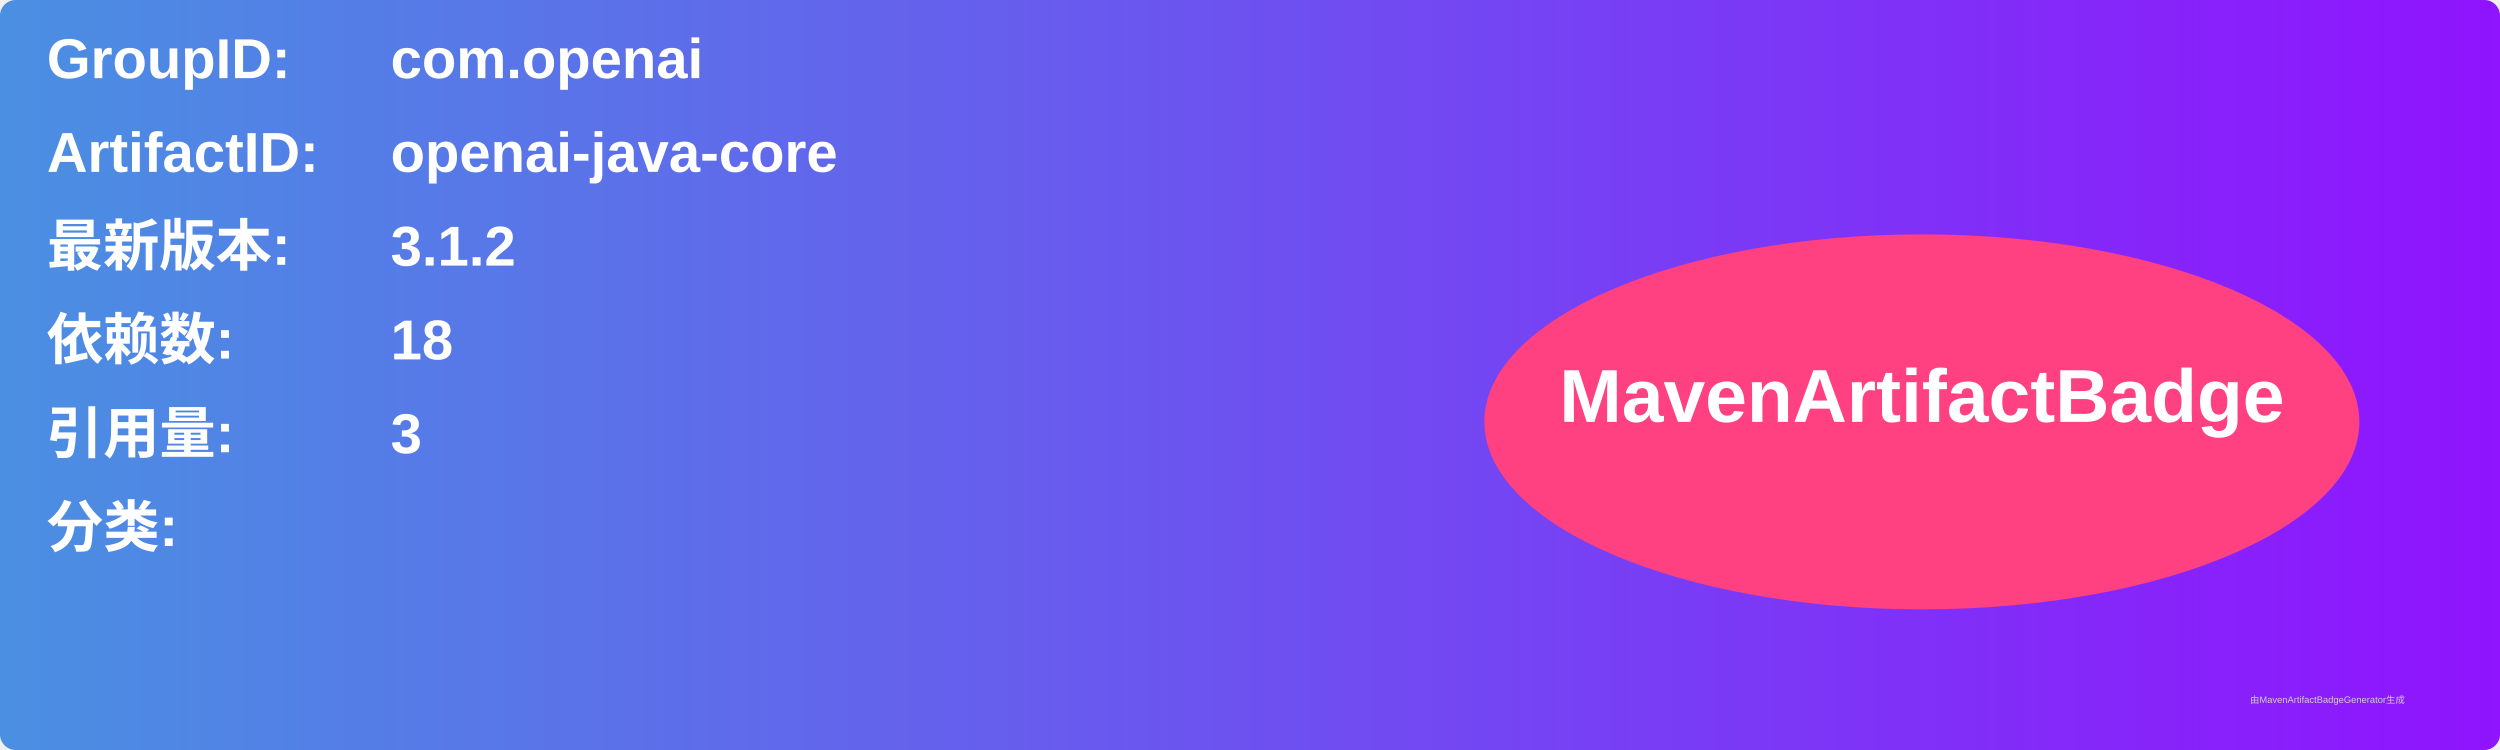
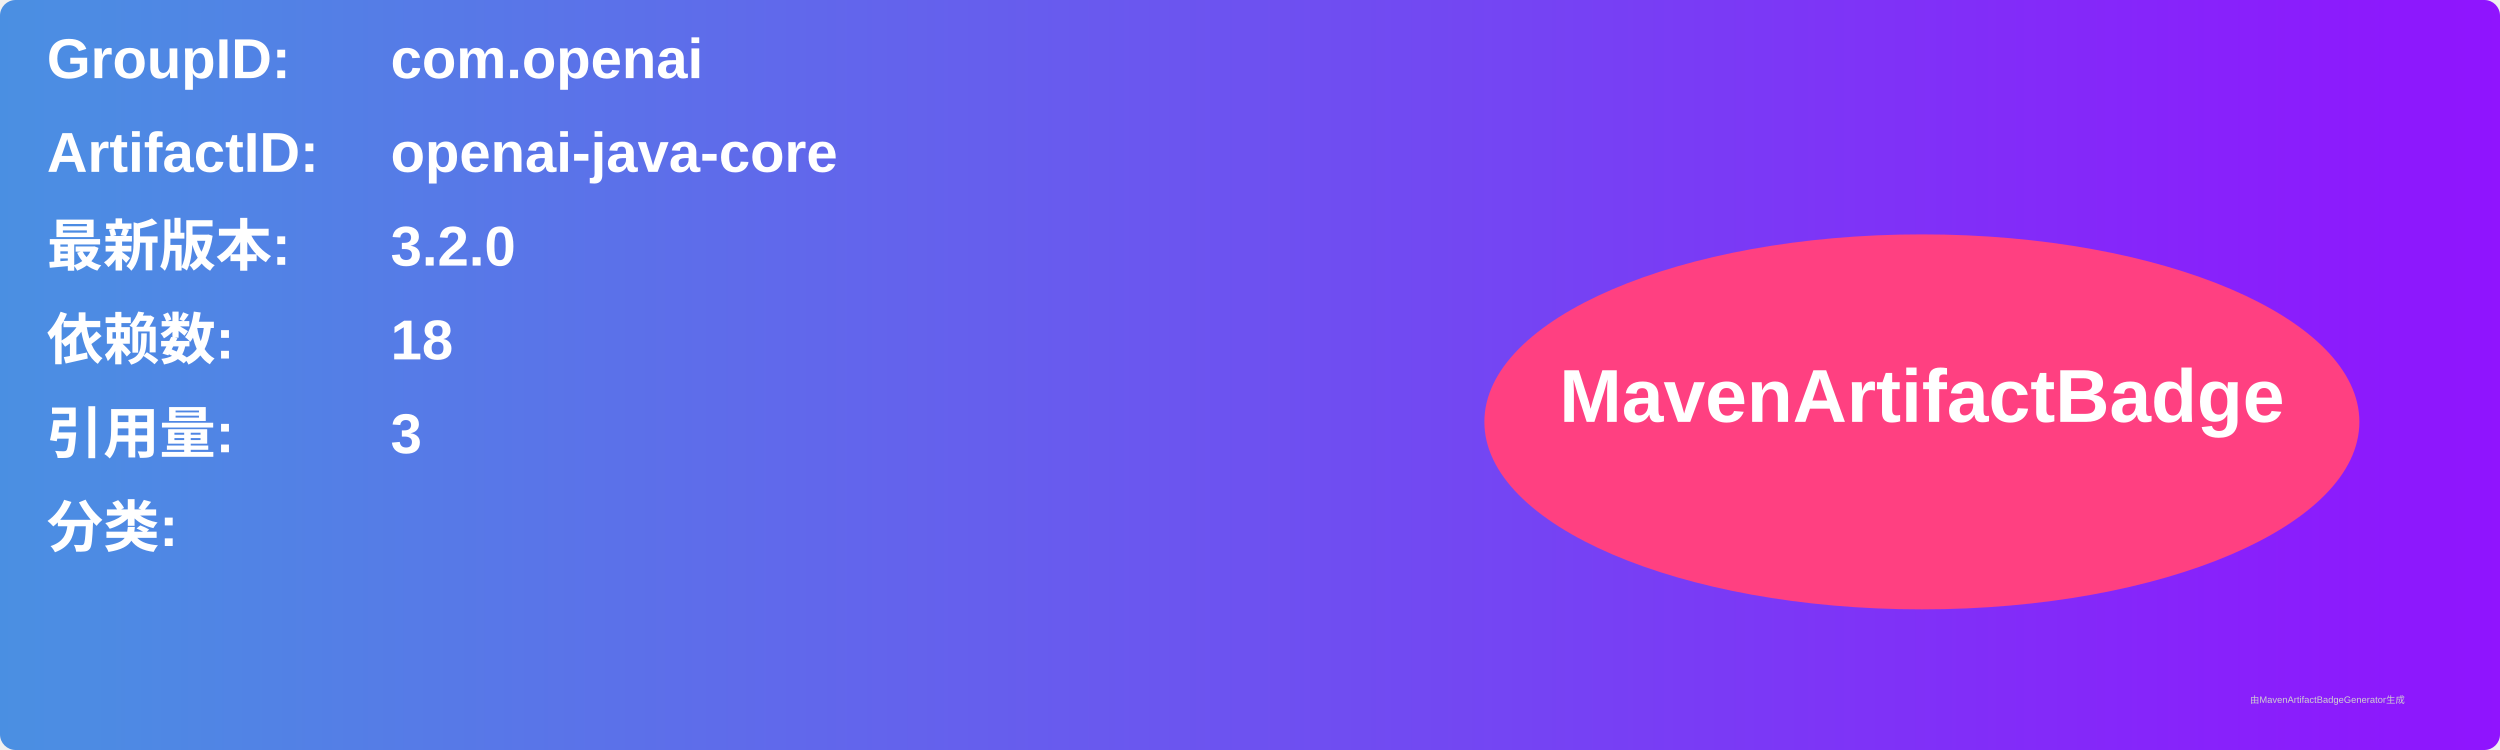
<svg xmlns="http://www.w3.org/2000/svg" width="800" height="240" viewBox="0 0 800 240">
  <linearGradient id="grad" x1="0%" y1="0%" x2="100%" y2="0%">
    <stop offset="0%" stop-color="#4a90e2" />
    <stop offset="100%" stop-color="#9013fe" />
  </linearGradient>
  <rect width="100%" height="100%" rx="5" ry="5" fill="url(#grad)" />
  <g transform="translate(15, 15)">
    <text x="0" y="10" font-family="Arial" font-size="18" fill="white" font-weight="bold" width="260">GroupID:</text>
    <text x="110" y="10" font-family="Arial" font-size="18" fill="white" font-weight="bold" width="460">com.openai</text>
    <text x="0" y="40" font-family="Arial" font-size="18" fill="white" font-weight="bold" width="260">ArtifactID:</text>
    <text x="110" y="40" font-family="Arial" font-size="18" fill="white" font-weight="bold" width="460">openai-java-core</text>
    <text x="0" y="70" font-family="Arial" font-size="18" fill="white" font-weight="bold">最新版本:</text>
    <text x="110" y="70" font-family="Arial" font-size="18" fill="white" font-weight="bold">
-       <tspan font-weight="bold">3.1.2</tspan>
+       <tspan font-weight="bold">3.2.0</tspan>
    </text>
    <text x="0" y="100" font-family="Arial" font-size="18" fill="white" font-weight="bold">依赖数: </text>
    <text x="110" y="100" font-family="Arial" font-size="18" fill="white">
      <tspan font-weight="bold">18</tspan>
    </text>
    <text x="0" y="130" font-family="Arial" font-size="18" fill="white" font-weight="bold">引用量: </text>
    <text x="110" y="130" font-family="Arial" font-size="18" fill="white">
      <tspan font-weight="bold">3</tspan>
    </text>
    <text x="0" y="160" font-family="Arial" font-size="18" fill="white" font-weight="bold">分类:</text>
    <text x="10" y="190" font-family="Arial" font-size="10" fill="white">
      <tspan font-weight="bold" />
    </text>
    <ellipse cx="600" cy="120" rx="140" ry="60" fill="#ff4081" />
    <text x="600" y="120" text-anchor="middle" font-family="Arial" font-size="24" fill="white" font-weight="bold">MavenArtifactBadge</text>
  </g>
  <text x="720" y="225" font-family="Arial" font-size="3" fill="#d0d0d0">由MavenArtifactBadgeGenerator生成</text>
</svg>
